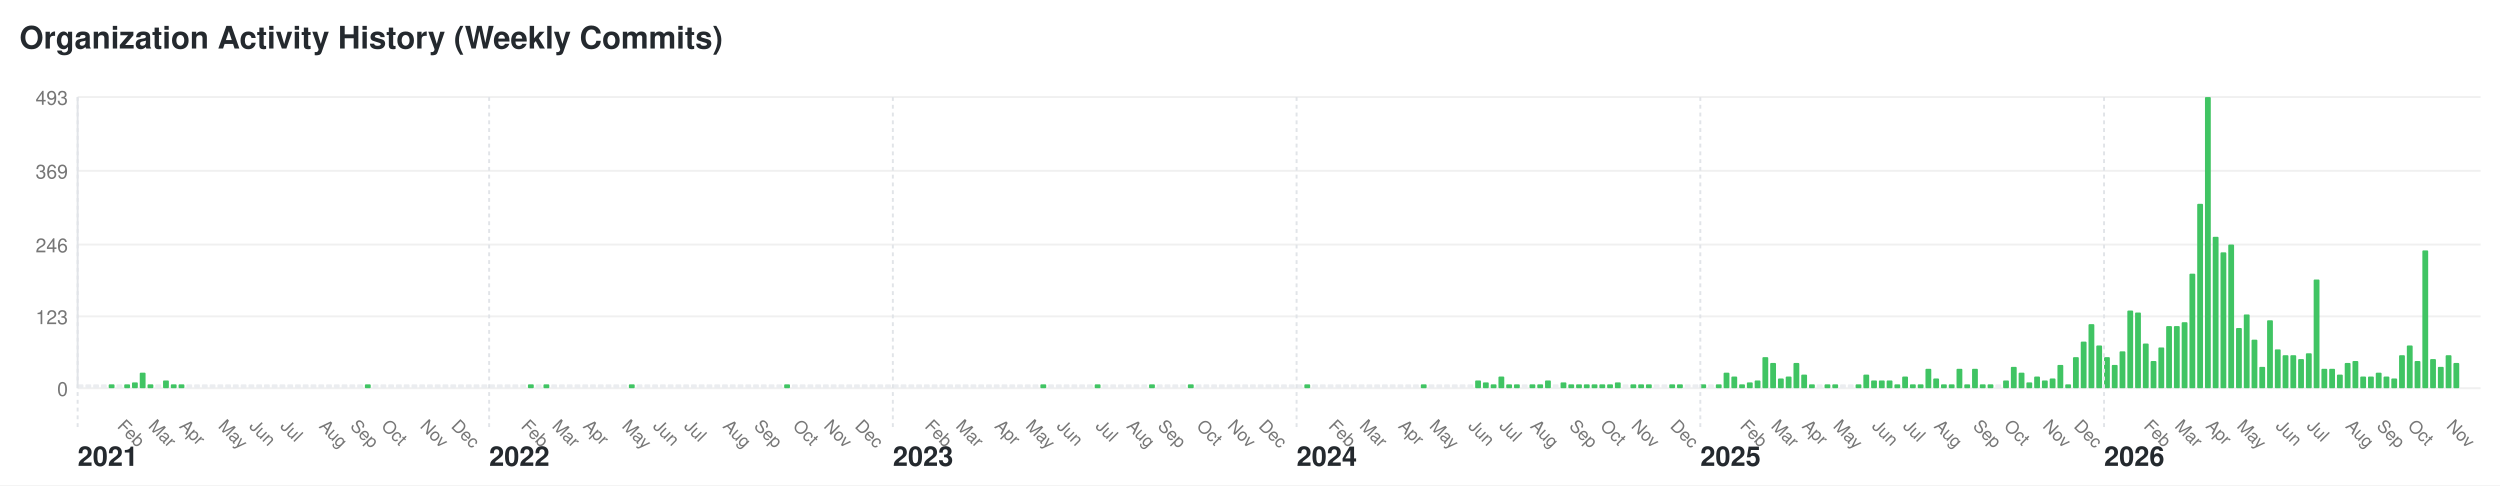
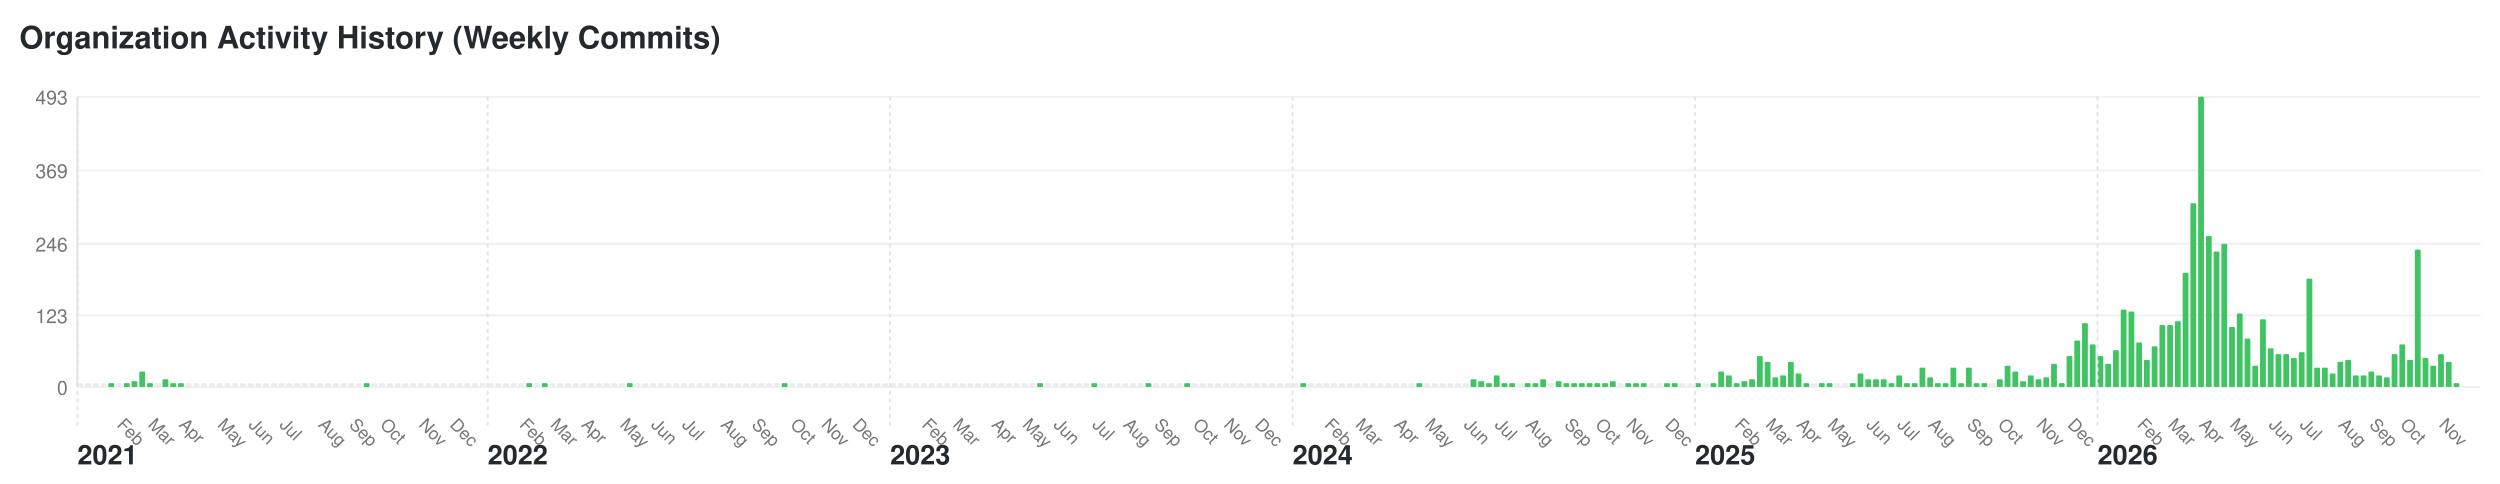
- <svg xmlns="http://www.w3.org/2000/svg" width="1288" height="250" viewBox="0 0 1288 250">
+ <svg xmlns="http://www.w3.org/2000/svg" width="1292" height="250" viewBox="0 0 1292 250">
  <style>text { font-family: -apple-system, BlinkMacSystemFont, "Segoe UI", Helvetica, Arial, sans-serif; font-size: 10px; fill: #767676; } .year-label { font-size: 14px; font-weight: bold; fill: #24292e; } .month-label { font-size: 9px; } .bar:hover { fill: #40c463; } .y-label { text-anchor: end; }</style>
-   <rect width="1288" height="250" fill="#ffffff" />
+   <rect width="1292" height="250" fill="#ffffff" />
  <text x="10" y="25" style="font-size: 16px; font-weight: bold; fill: #24292e;">Organization Activity History (Weekly Commits)</text>
  <text x="35" y="204" class="y-label">0</text>
-   <line x1="40" y1="200" x2="1278" y2="200" stroke="#f0f0f0" />
+   <line x1="40" y1="200" x2="1282" y2="200" stroke="#f0f0f0" />
  <text x="35" y="167" class="y-label">123</text>
-   <line x1="40" y1="163" x2="1278" y2="163" stroke="#f0f0f0" />
+   <line x1="40" y1="163" x2="1282" y2="163" stroke="#f0f0f0" />
  <text x="35" y="130" class="y-label">246</text>
-   <line x1="40" y1="126" x2="1278" y2="126" stroke="#f0f0f0" />
+   <line x1="40" y1="126" x2="1282" y2="126" stroke="#f0f0f0" />
  <text x="35" y="92" class="y-label">369</text>
-   <line x1="40" y1="88" x2="1278" y2="88" stroke="#f0f0f0" />
+   <line x1="40" y1="88" x2="1282" y2="88" stroke="#f0f0f0" />
  <text x="35" y="54" class="y-label">493</text>
-   <line x1="40" y1="50" x2="1278" y2="50" stroke="#f0f0f0" />
+   <line x1="40" y1="50" x2="1282" y2="50" stroke="#f0f0f0" />
  <line x1="40" y1="50" x2="40" y2="200" stroke="#e1e4e8" />
  <rect class="bar" x="40" y="198" width="3" height="2" fill="#ebedf0" rx="0.5" ry="0.5" />
  <text x="40" y="240" class="year-label">2021</text>
  <line x1="40" y1="50" x2="40" y2="220" stroke="#e1e4e8" stroke-dasharray="2,2" />
  <rect class="bar" x="44" y="198" width="3" height="2" fill="#ebedf0" rx="0.5" ry="0.5" />
  <rect class="bar" x="48" y="198" width="3" height="2" fill="#ebedf0" rx="0.5" ry="0.5" />
  <rect class="bar" x="52" y="198" width="3" height="2" fill="#ebedf0" rx="0.5" ry="0.5" />
  <rect class="bar" x="56" y="198" width="3" height="2" fill="#40c463" rx="0.5" ry="0.5" />
  <rect class="bar" x="60" y="198" width="3" height="2" fill="#ebedf0" rx="0.5" ry="0.5" />
  <text x="60" y="220" class="month-label" transform="rotate(45, 60, 220)">Feb</text>
  <rect class="bar" x="64" y="198" width="3" height="2" fill="#40c463" rx="0.5" ry="0.5" />
  <rect class="bar" x="68" y="197" width="3" height="3" fill="#40c463" rx="0.5" ry="0.5" />
  <rect class="bar" x="72" y="192" width="3" height="8" fill="#40c463" rx="0.5" ry="0.5" />
  <rect class="bar" x="76" y="198" width="3" height="2" fill="#40c463" rx="0.5" ry="0.5" />
  <text x="76" y="220" class="month-label" transform="rotate(45, 76, 220)">Mar</text>
  <rect class="bar" x="80" y="198" width="3" height="2" fill="#ebedf0" rx="0.5" ry="0.5" />
  <rect class="bar" x="84" y="196" width="3" height="4" fill="#40c463" rx="0.5" ry="0.5" />
  <rect class="bar" x="88" y="198" width="3" height="2" fill="#40c463" rx="0.5" ry="0.5" />
  <rect class="bar" x="92" y="198" width="3" height="2" fill="#40c463" rx="0.5" ry="0.5" />
  <text x="92" y="220" class="month-label" transform="rotate(45, 92, 220)">Apr</text>
  <rect class="bar" x="96" y="198" width="3" height="2" fill="#ebedf0" rx="0.5" ry="0.5" />
  <rect class="bar" x="100" y="198" width="3" height="2" fill="#ebedf0" rx="0.5" ry="0.5" />
  <rect class="bar" x="104" y="198" width="3" height="2" fill="#ebedf0" rx="0.5" ry="0.5" />
  <rect class="bar" x="108" y="198" width="3" height="2" fill="#ebedf0" rx="0.5" ry="0.5" />
  <rect class="bar" x="112" y="198" width="3" height="2" fill="#ebedf0" rx="0.5" ry="0.5" />
  <text x="112" y="220" class="month-label" transform="rotate(45, 112, 220)">May</text>
  <rect class="bar" x="116" y="198" width="3" height="2" fill="#ebedf0" rx="0.5" ry="0.5" />
  <rect class="bar" x="120" y="198" width="3" height="2" fill="#ebedf0" rx="0.5" ry="0.5" />
  <rect class="bar" x="124" y="198" width="3" height="2" fill="#ebedf0" rx="0.5" ry="0.5" />
  <rect class="bar" x="128" y="198" width="3" height="2" fill="#ebedf0" rx="0.5" ry="0.5" />
  <text x="128" y="220" class="month-label" transform="rotate(45, 128, 220)">Jun</text>
  <rect class="bar" x="132" y="198" width="3" height="2" fill="#ebedf0" rx="0.5" ry="0.5" />
  <rect class="bar" x="136" y="198" width="3" height="2" fill="#ebedf0" rx="0.5" ry="0.5" />
  <rect class="bar" x="140" y="198" width="3" height="2" fill="#ebedf0" rx="0.5" ry="0.5" />
  <rect class="bar" x="144" y="198" width="3" height="2" fill="#ebedf0" rx="0.5" ry="0.5" />
  <text x="144" y="220" class="month-label" transform="rotate(45, 144, 220)">Jul</text>
  <rect class="bar" x="148" y="198" width="3" height="2" fill="#ebedf0" rx="0.5" ry="0.5" />
  <rect class="bar" x="152" y="198" width="3" height="2" fill="#ebedf0" rx="0.5" ry="0.5" />
  <rect class="bar" x="156" y="198" width="3" height="2" fill="#ebedf0" rx="0.5" ry="0.5" />
  <rect class="bar" x="160" y="198" width="3" height="2" fill="#ebedf0" rx="0.5" ry="0.5" />
  <rect class="bar" x="164" y="198" width="3" height="2" fill="#ebedf0" rx="0.5" ry="0.5" />
  <text x="164" y="220" class="month-label" transform="rotate(45, 164, 220)">Aug</text>
  <rect class="bar" x="168" y="198" width="3" height="2" fill="#ebedf0" rx="0.5" ry="0.5" />
  <rect class="bar" x="172" y="198" width="3" height="2" fill="#ebedf0" rx="0.5" ry="0.5" />
  <rect class="bar" x="176" y="198" width="3" height="2" fill="#ebedf0" rx="0.5" ry="0.5" />
  <rect class="bar" x="180" y="198" width="3" height="2" fill="#ebedf0" rx="0.5" ry="0.5" />
  <text x="180" y="220" class="month-label" transform="rotate(45, 180, 220)">Sep</text>
  <rect class="bar" x="184" y="198" width="3" height="2" fill="#ebedf0" rx="0.5" ry="0.5" />
  <rect class="bar" x="188" y="198" width="3" height="2" fill="#40c463" rx="0.5" ry="0.5" />
  <rect class="bar" x="192" y="198" width="3" height="2" fill="#ebedf0" rx="0.5" ry="0.5" />
  <rect class="bar" x="196" y="198" width="3" height="2" fill="#ebedf0" rx="0.5" ry="0.5" />
  <text x="196" y="220" class="month-label" transform="rotate(45, 196, 220)">Oct</text>
  <rect class="bar" x="200" y="198" width="3" height="2" fill="#ebedf0" rx="0.5" ry="0.5" />
  <rect class="bar" x="204" y="198" width="3" height="2" fill="#ebedf0" rx="0.5" ry="0.5" />
  <rect class="bar" x="208" y="198" width="3" height="2" fill="#ebedf0" rx="0.5" ry="0.5" />
  <rect class="bar" x="212" y="198" width="3" height="2" fill="#ebedf0" rx="0.5" ry="0.5" />
  <rect class="bar" x="216" y="198" width="3" height="2" fill="#ebedf0" rx="0.5" ry="0.5" />
  <text x="216" y="220" class="month-label" transform="rotate(45, 216, 220)">Nov</text>
  <rect class="bar" x="220" y="198" width="3" height="2" fill="#ebedf0" rx="0.5" ry="0.5" />
  <rect class="bar" x="224" y="198" width="3" height="2" fill="#ebedf0" rx="0.5" ry="0.5" />
  <rect class="bar" x="228" y="198" width="3" height="2" fill="#ebedf0" rx="0.5" ry="0.5" />
  <rect class="bar" x="232" y="198" width="3" height="2" fill="#ebedf0" rx="0.5" ry="0.5" />
  <text x="232" y="220" class="month-label" transform="rotate(45, 232, 220)">Dec</text>
  <rect class="bar" x="236" y="198" width="3" height="2" fill="#ebedf0" rx="0.5" ry="0.5" />
  <rect class="bar" x="240" y="198" width="3" height="2" fill="#ebedf0" rx="0.5" ry="0.5" />
  <rect class="bar" x="244" y="198" width="3" height="2" fill="#ebedf0" rx="0.5" ry="0.5" />
  <rect class="bar" x="248" y="198" width="3" height="2" fill="#ebedf0" rx="0.5" ry="0.5" />
  <rect class="bar" x="252" y="198" width="3" height="2" fill="#ebedf0" rx="0.5" ry="0.5" />
  <text x="252" y="240" class="year-label">2022</text>
  <line x1="252" y1="50" x2="252" y2="220" stroke="#e1e4e8" stroke-dasharray="2,2" />
  <rect class="bar" x="256" y="198" width="3" height="2" fill="#ebedf0" rx="0.5" ry="0.5" />
  <rect class="bar" x="260" y="198" width="3" height="2" fill="#ebedf0" rx="0.5" ry="0.5" />
  <rect class="bar" x="264" y="198" width="3" height="2" fill="#ebedf0" rx="0.5" ry="0.5" />
  <rect class="bar" x="268" y="198" width="3" height="2" fill="#ebedf0" rx="0.5" ry="0.5" />
  <text x="268" y="220" class="month-label" transform="rotate(45, 268, 220)">Feb</text>
  <rect class="bar" x="272" y="198" width="3" height="2" fill="#40c463" rx="0.5" ry="0.5" />
  <rect class="bar" x="276" y="198" width="3" height="2" fill="#ebedf0" rx="0.5" ry="0.5" />
  <rect class="bar" x="280" y="198" width="3" height="2" fill="#40c463" rx="0.5" ry="0.5" />
  <rect class="bar" x="284" y="198" width="3" height="2" fill="#ebedf0" rx="0.5" ry="0.5" />
  <text x="284" y="220" class="month-label" transform="rotate(45, 284, 220)">Mar</text>
  <rect class="bar" x="288" y="198" width="3" height="2" fill="#ebedf0" rx="0.5" ry="0.5" />
  <rect class="bar" x="292" y="198" width="3" height="2" fill="#ebedf0" rx="0.5" ry="0.5" />
  <rect class="bar" x="296" y="198" width="3" height="2" fill="#ebedf0" rx="0.5" ry="0.5" />
  <rect class="bar" x="300" y="198" width="3" height="2" fill="#ebedf0" rx="0.5" ry="0.5" />
  <text x="300" y="220" class="month-label" transform="rotate(45, 300, 220)">Apr</text>
  <rect class="bar" x="304" y="198" width="3" height="2" fill="#ebedf0" rx="0.5" ry="0.5" />
  <rect class="bar" x="308" y="198" width="3" height="2" fill="#ebedf0" rx="0.5" ry="0.5" />
  <rect class="bar" x="312" y="198" width="3" height="2" fill="#ebedf0" rx="0.5" ry="0.5" />
  <rect class="bar" x="316" y="198" width="3" height="2" fill="#ebedf0" rx="0.5" ry="0.5" />
  <rect class="bar" x="320" y="198" width="3" height="2" fill="#ebedf0" rx="0.5" ry="0.5" />
  <text x="320" y="220" class="month-label" transform="rotate(45, 320, 220)">May</text>
  <rect class="bar" x="324" y="198" width="3" height="2" fill="#40c463" rx="0.5" ry="0.5" />
  <rect class="bar" x="328" y="198" width="3" height="2" fill="#ebedf0" rx="0.5" ry="0.5" />
  <rect class="bar" x="332" y="198" width="3" height="2" fill="#ebedf0" rx="0.5" ry="0.5" />
  <rect class="bar" x="336" y="198" width="3" height="2" fill="#ebedf0" rx="0.5" ry="0.5" />
  <text x="336" y="220" class="month-label" transform="rotate(45, 336, 220)">Jun</text>
  <rect class="bar" x="340" y="198" width="3" height="2" fill="#ebedf0" rx="0.5" ry="0.5" />
  <rect class="bar" x="344" y="198" width="3" height="2" fill="#ebedf0" rx="0.5" ry="0.5" />
  <rect class="bar" x="348" y="198" width="3" height="2" fill="#ebedf0" rx="0.5" ry="0.5" />
  <rect class="bar" x="352" y="198" width="3" height="2" fill="#ebedf0" rx="0.5" ry="0.5" />
  <text x="352" y="220" class="month-label" transform="rotate(45, 352, 220)">Jul</text>
  <rect class="bar" x="356" y="198" width="3" height="2" fill="#ebedf0" rx="0.5" ry="0.5" />
  <rect class="bar" x="360" y="198" width="3" height="2" fill="#ebedf0" rx="0.5" ry="0.5" />
  <rect class="bar" x="364" y="198" width="3" height="2" fill="#ebedf0" rx="0.5" ry="0.5" />
  <rect class="bar" x="368" y="198" width="3" height="2" fill="#ebedf0" rx="0.5" ry="0.5" />
  <rect class="bar" x="372" y="198" width="3" height="2" fill="#ebedf0" rx="0.5" ry="0.5" />
  <text x="372" y="220" class="month-label" transform="rotate(45, 372, 220)">Aug</text>
  <rect class="bar" x="376" y="198" width="3" height="2" fill="#ebedf0" rx="0.5" ry="0.5" />
  <rect class="bar" x="380" y="198" width="3" height="2" fill="#ebedf0" rx="0.5" ry="0.5" />
  <rect class="bar" x="384" y="198" width="3" height="2" fill="#ebedf0" rx="0.5" ry="0.5" />
  <rect class="bar" x="388" y="198" width="3" height="2" fill="#ebedf0" rx="0.5" ry="0.5" />
  <text x="388" y="220" class="month-label" transform="rotate(45, 388, 220)">Sep</text>
  <rect class="bar" x="392" y="198" width="3" height="2" fill="#ebedf0" rx="0.5" ry="0.5" />
  <rect class="bar" x="396" y="198" width="3" height="2" fill="#ebedf0" rx="0.5" ry="0.5" />
  <rect class="bar" x="400" y="198" width="3" height="2" fill="#ebedf0" rx="0.5" ry="0.5" />
  <rect class="bar" x="404" y="198" width="3" height="2" fill="#40c463" rx="0.5" ry="0.5" />
  <rect class="bar" x="408" y="198" width="3" height="2" fill="#ebedf0" rx="0.5" ry="0.5" />
  <text x="408" y="220" class="month-label" transform="rotate(45, 408, 220)">Oct</text>
  <rect class="bar" x="412" y="198" width="3" height="2" fill="#ebedf0" rx="0.5" ry="0.5" />
  <rect class="bar" x="416" y="198" width="3" height="2" fill="#ebedf0" rx="0.5" ry="0.5" />
  <rect class="bar" x="420" y="198" width="3" height="2" fill="#ebedf0" rx="0.5" ry="0.5" />
  <rect class="bar" x="424" y="198" width="3" height="2" fill="#ebedf0" rx="0.5" ry="0.5" />
  <text x="424" y="220" class="month-label" transform="rotate(45, 424, 220)">Nov</text>
  <rect class="bar" x="428" y="198" width="3" height="2" fill="#ebedf0" rx="0.5" ry="0.5" />
  <rect class="bar" x="432" y="198" width="3" height="2" fill="#ebedf0" rx="0.5" ry="0.5" />
  <rect class="bar" x="436" y="198" width="3" height="2" fill="#ebedf0" rx="0.5" ry="0.5" />
  <rect class="bar" x="440" y="198" width="3" height="2" fill="#ebedf0" rx="0.5" ry="0.5" />
  <text x="440" y="220" class="month-label" transform="rotate(45, 440, 220)">Dec</text>
  <rect class="bar" x="444" y="198" width="3" height="2" fill="#ebedf0" rx="0.5" ry="0.5" />
  <rect class="bar" x="448" y="198" width="3" height="2" fill="#ebedf0" rx="0.5" ry="0.5" />
  <rect class="bar" x="452" y="198" width="3" height="2" fill="#ebedf0" rx="0.5" ry="0.5" />
  <rect class="bar" x="456" y="198" width="3" height="2" fill="#ebedf0" rx="0.5" ry="0.5" />
  <rect class="bar" x="460" y="198" width="3" height="2" fill="#ebedf0" rx="0.5" ry="0.5" />
  <text x="460" y="240" class="year-label">2023</text>
  <line x1="460" y1="50" x2="460" y2="220" stroke="#e1e4e8" stroke-dasharray="2,2" />
  <rect class="bar" x="464" y="198" width="3" height="2" fill="#ebedf0" rx="0.5" ry="0.5" />
  <rect class="bar" x="468" y="198" width="3" height="2" fill="#ebedf0" rx="0.5" ry="0.5" />
  <rect class="bar" x="472" y="198" width="3" height="2" fill="#ebedf0" rx="0.5" ry="0.5" />
  <rect class="bar" x="476" y="198" width="3" height="2" fill="#ebedf0" rx="0.5" ry="0.5" />
  <text x="476" y="220" class="month-label" transform="rotate(45, 476, 220)">Feb</text>
  <rect class="bar" x="480" y="198" width="3" height="2" fill="#ebedf0" rx="0.5" ry="0.5" />
  <rect class="bar" x="484" y="198" width="3" height="2" fill="#ebedf0" rx="0.5" ry="0.5" />
  <rect class="bar" x="488" y="198" width="3" height="2" fill="#ebedf0" rx="0.5" ry="0.5" />
  <rect class="bar" x="492" y="198" width="3" height="2" fill="#ebedf0" rx="0.5" ry="0.5" />
  <text x="492" y="220" class="month-label" transform="rotate(45, 492, 220)">Mar</text>
  <rect class="bar" x="496" y="198" width="3" height="2" fill="#ebedf0" rx="0.5" ry="0.5" />
  <rect class="bar" x="500" y="198" width="3" height="2" fill="#ebedf0" rx="0.5" ry="0.5" />
  <rect class="bar" x="504" y="198" width="3" height="2" fill="#ebedf0" rx="0.5" ry="0.5" />
  <rect class="bar" x="508" y="198" width="3" height="2" fill="#ebedf0" rx="0.5" ry="0.5" />
  <rect class="bar" x="512" y="198" width="3" height="2" fill="#ebedf0" rx="0.5" ry="0.5" />
  <text x="512" y="220" class="month-label" transform="rotate(45, 512, 220)">Apr</text>
  <rect class="bar" x="516" y="198" width="3" height="2" fill="#ebedf0" rx="0.5" ry="0.5" />
  <rect class="bar" x="520" y="198" width="3" height="2" fill="#ebedf0" rx="0.5" ry="0.5" />
  <rect class="bar" x="524" y="198" width="3" height="2" fill="#ebedf0" rx="0.5" ry="0.5" />
  <rect class="bar" x="528" y="198" width="3" height="2" fill="#ebedf0" rx="0.5" ry="0.5" />
  <text x="528" y="220" class="month-label" transform="rotate(45, 528, 220)">May</text>
  <rect class="bar" x="532" y="198" width="3" height="2" fill="#ebedf0" rx="0.5" ry="0.5" />
  <rect class="bar" x="536" y="198" width="3" height="2" fill="#40c463" rx="0.5" ry="0.5" />
  <rect class="bar" x="540" y="198" width="3" height="2" fill="#ebedf0" rx="0.5" ry="0.5" />
  <rect class="bar" x="544" y="198" width="3" height="2" fill="#ebedf0" rx="0.5" ry="0.5" />
  <text x="544" y="220" class="month-label" transform="rotate(45, 544, 220)">Jun</text>
  <rect class="bar" x="548" y="198" width="3" height="2" fill="#ebedf0" rx="0.5" ry="0.5" />
  <rect class="bar" x="552" y="198" width="3" height="2" fill="#ebedf0" rx="0.5" ry="0.5" />
  <rect class="bar" x="556" y="198" width="3" height="2" fill="#ebedf0" rx="0.5" ry="0.5" />
  <rect class="bar" x="560" y="198" width="3" height="2" fill="#ebedf0" rx="0.5" ry="0.5" />
  <rect class="bar" x="564" y="198" width="3" height="2" fill="#40c463" rx="0.5" ry="0.5" />
  <text x="564" y="220" class="month-label" transform="rotate(45, 564, 220)">Jul</text>
  <rect class="bar" x="568" y="198" width="3" height="2" fill="#ebedf0" rx="0.5" ry="0.5" />
  <rect class="bar" x="572" y="198" width="3" height="2" fill="#ebedf0" rx="0.5" ry="0.5" />
  <rect class="bar" x="576" y="198" width="3" height="2" fill="#ebedf0" rx="0.5" ry="0.5" />
  <rect class="bar" x="580" y="198" width="3" height="2" fill="#ebedf0" rx="0.5" ry="0.5" />
  <text x="580" y="220" class="month-label" transform="rotate(45, 580, 220)">Aug</text>
  <rect class="bar" x="584" y="198" width="3" height="2" fill="#ebedf0" rx="0.5" ry="0.5" />
  <rect class="bar" x="588" y="198" width="3" height="2" fill="#ebedf0" rx="0.5" ry="0.5" />
  <rect class="bar" x="592" y="198" width="3" height="2" fill="#40c463" rx="0.5" ry="0.5" />
  <rect class="bar" x="596" y="198" width="3" height="2" fill="#ebedf0" rx="0.5" ry="0.5" />
  <text x="596" y="220" class="month-label" transform="rotate(45, 596, 220)">Sep</text>
  <rect class="bar" x="600" y="198" width="3" height="2" fill="#ebedf0" rx="0.5" ry="0.5" />
  <rect class="bar" x="604" y="198" width="3" height="2" fill="#ebedf0" rx="0.5" ry="0.5" />
  <rect class="bar" x="608" y="198" width="3" height="2" fill="#ebedf0" rx="0.5" ry="0.5" />
  <rect class="bar" x="612" y="198" width="3" height="2" fill="#40c463" rx="0.5" ry="0.5" />
  <rect class="bar" x="616" y="198" width="3" height="2" fill="#ebedf0" rx="0.5" ry="0.5" />
  <text x="616" y="220" class="month-label" transform="rotate(45, 616, 220)">Oct</text>
  <rect class="bar" x="620" y="198" width="3" height="2" fill="#ebedf0" rx="0.5" ry="0.5" />
  <rect class="bar" x="624" y="198" width="3" height="2" fill="#ebedf0" rx="0.5" ry="0.5" />
  <rect class="bar" x="628" y="198" width="3" height="2" fill="#ebedf0" rx="0.5" ry="0.5" />
  <rect class="bar" x="632" y="198" width="3" height="2" fill="#ebedf0" rx="0.5" ry="0.5" />
  <text x="632" y="220" class="month-label" transform="rotate(45, 632, 220)">Nov</text>
  <rect class="bar" x="636" y="198" width="3" height="2" fill="#ebedf0" rx="0.5" ry="0.5" />
  <rect class="bar" x="640" y="198" width="3" height="2" fill="#ebedf0" rx="0.5" ry="0.5" />
  <rect class="bar" x="644" y="198" width="3" height="2" fill="#ebedf0" rx="0.5" ry="0.5" />
  <rect class="bar" x="648" y="198" width="3" height="2" fill="#ebedf0" rx="0.5" ry="0.5" />
  <text x="648" y="220" class="month-label" transform="rotate(45, 648, 220)">Dec</text>
  <rect class="bar" x="652" y="198" width="3" height="2" fill="#ebedf0" rx="0.5" ry="0.5" />
  <rect class="bar" x="656" y="198" width="3" height="2" fill="#ebedf0" rx="0.5" ry="0.5" />
  <rect class="bar" x="660" y="198" width="3" height="2" fill="#ebedf0" rx="0.5" ry="0.5" />
  <rect class="bar" x="664" y="198" width="3" height="2" fill="#ebedf0" rx="0.5" ry="0.5" />
  <rect class="bar" x="668" y="198" width="3" height="2" fill="#ebedf0" rx="0.5" ry="0.5" />
  <text x="668" y="240" class="year-label">2024</text>
  <line x1="668" y1="50" x2="668" y2="220" stroke="#e1e4e8" stroke-dasharray="2,2" />
  <rect class="bar" x="672" y="198" width="3" height="2" fill="#40c463" rx="0.5" ry="0.5" />
  <rect class="bar" x="676" y="198" width="3" height="2" fill="#ebedf0" rx="0.5" ry="0.5" />
  <rect class="bar" x="680" y="198" width="3" height="2" fill="#ebedf0" rx="0.5" ry="0.5" />
  <rect class="bar" x="684" y="198" width="3" height="2" fill="#ebedf0" rx="0.5" ry="0.5" />
  <text x="684" y="220" class="month-label" transform="rotate(45, 684, 220)">Feb</text>
  <rect class="bar" x="688" y="198" width="3" height="2" fill="#ebedf0" rx="0.5" ry="0.5" />
  <rect class="bar" x="692" y="198" width="3" height="2" fill="#ebedf0" rx="0.5" ry="0.5" />
  <rect class="bar" x="696" y="198" width="3" height="2" fill="#ebedf0" rx="0.5" ry="0.5" />
  <rect class="bar" x="700" y="198" width="3" height="2" fill="#ebedf0" rx="0.5" ry="0.5" />
  <text x="700" y="220" class="month-label" transform="rotate(45, 700, 220)">Mar</text>
  <rect class="bar" x="704" y="198" width="3" height="2" fill="#ebedf0" rx="0.5" ry="0.5" />
  <rect class="bar" x="708" y="198" width="3" height="2" fill="#ebedf0" rx="0.5" ry="0.5" />
  <rect class="bar" x="712" y="198" width="3" height="2" fill="#ebedf0" rx="0.5" ry="0.5" />
  <rect class="bar" x="716" y="198" width="3" height="2" fill="#ebedf0" rx="0.5" ry="0.5" />
  <rect class="bar" x="720" y="198" width="3" height="2" fill="#ebedf0" rx="0.5" ry="0.5" />
  <text x="720" y="220" class="month-label" transform="rotate(45, 720, 220)">Apr</text>
  <rect class="bar" x="724" y="198" width="3" height="2" fill="#ebedf0" rx="0.5" ry="0.5" />
  <rect class="bar" x="728" y="198" width="3" height="2" fill="#ebedf0" rx="0.5" ry="0.5" />
  <rect class="bar" x="732" y="198" width="3" height="2" fill="#40c463" rx="0.5" ry="0.5" />
  <rect class="bar" x="736" y="198" width="3" height="2" fill="#ebedf0" rx="0.5" ry="0.5" />
  <text x="736" y="220" class="month-label" transform="rotate(45, 736, 220)">May</text>
  <rect class="bar" x="740" y="198" width="3" height="2" fill="#ebedf0" rx="0.5" ry="0.5" />
  <rect class="bar" x="744" y="198" width="3" height="2" fill="#ebedf0" rx="0.5" ry="0.5" />
  <rect class="bar" x="748" y="198" width="3" height="2" fill="#ebedf0" rx="0.5" ry="0.5" />
  <rect class="bar" x="752" y="198" width="3" height="2" fill="#ebedf0" rx="0.5" ry="0.5" />
  <rect class="bar" x="756" y="198" width="3" height="2" fill="#ebedf0" rx="0.5" ry="0.5" />
  <text x="756" y="220" class="month-label" transform="rotate(45, 756, 220)">Jun</text>
  <rect class="bar" x="760" y="196" width="3" height="4" fill="#40c463" rx="0.5" ry="0.5" />
  <rect class="bar" x="764" y="197" width="3" height="3" fill="#40c463" rx="0.5" ry="0.5" />
  <rect class="bar" x="768" y="198" width="3" height="2" fill="#40c463" rx="0.5" ry="0.5" />
  <rect class="bar" x="772" y="194" width="3" height="6" fill="#40c463" rx="0.5" ry="0.5" />
  <text x="772" y="220" class="month-label" transform="rotate(45, 772, 220)">Jul</text>
  <rect class="bar" x="776" y="198" width="3" height="2" fill="#40c463" rx="0.5" ry="0.5" />
  <rect class="bar" x="780" y="198" width="3" height="2" fill="#40c463" rx="0.5" ry="0.5" />
  <rect class="bar" x="784" y="198" width="3" height="2" fill="#ebedf0" rx="0.5" ry="0.5" />
  <rect class="bar" x="788" y="198" width="3" height="2" fill="#40c463" rx="0.5" ry="0.5" />
  <text x="788" y="220" class="month-label" transform="rotate(45, 788, 220)">Aug</text>
  <rect class="bar" x="792" y="198" width="3" height="2" fill="#40c463" rx="0.5" ry="0.5" />
  <rect class="bar" x="796" y="196" width="3" height="4" fill="#40c463" rx="0.5" ry="0.5" />
  <rect class="bar" x="800" y="198" width="3" height="2" fill="#ebedf0" rx="0.5" ry="0.5" />
  <rect class="bar" x="804" y="197" width="3" height="3" fill="#40c463" rx="0.5" ry="0.5" />
  <rect class="bar" x="808" y="198" width="3" height="2" fill="#40c463" rx="0.5" ry="0.5" />
  <text x="808" y="220" class="month-label" transform="rotate(45, 808, 220)">Sep</text>
  <rect class="bar" x="812" y="198" width="3" height="2" fill="#40c463" rx="0.5" ry="0.5" />
  <rect class="bar" x="816" y="198" width="3" height="2" fill="#40c463" rx="0.5" ry="0.5" />
  <rect class="bar" x="820" y="198" width="3" height="2" fill="#40c463" rx="0.5" ry="0.5" />
  <rect class="bar" x="824" y="198" width="3" height="2" fill="#40c463" rx="0.5" ry="0.5" />
  <text x="824" y="220" class="month-label" transform="rotate(45, 824, 220)">Oct</text>
  <rect class="bar" x="828" y="198" width="3" height="2" fill="#40c463" rx="0.5" ry="0.5" />
  <rect class="bar" x="832" y="197" width="3" height="3" fill="#40c463" rx="0.5" ry="0.5" />
  <rect class="bar" x="836" y="198" width="3" height="2" fill="#ebedf0" rx="0.5" ry="0.5" />
  <rect class="bar" x="840" y="198" width="3" height="2" fill="#40c463" rx="0.5" ry="0.5" />
  <text x="840" y="220" class="month-label" transform="rotate(45, 840, 220)">Nov</text>
  <rect class="bar" x="844" y="198" width="3" height="2" fill="#40c463" rx="0.5" ry="0.5" />
  <rect class="bar" x="848" y="198" width="3" height="2" fill="#40c463" rx="0.5" ry="0.5" />
  <rect class="bar" x="852" y="198" width="3" height="2" fill="#ebedf0" rx="0.5" ry="0.5" />
  <rect class="bar" x="856" y="198" width="3" height="2" fill="#ebedf0" rx="0.5" ry="0.5" />
  <rect class="bar" x="860" y="198" width="3" height="2" fill="#40c463" rx="0.5" ry="0.5" />
  <text x="860" y="220" class="month-label" transform="rotate(45, 860, 220)">Dec</text>
  <rect class="bar" x="864" y="198" width="3" height="2" fill="#40c463" rx="0.5" ry="0.5" />
  <rect class="bar" x="868" y="198" width="3" height="2" fill="#ebedf0" rx="0.5" ry="0.5" />
  <rect class="bar" x="872" y="198" width="3" height="2" fill="#ebedf0" rx="0.5" ry="0.5" />
  <rect class="bar" x="876" y="198" width="3" height="2" fill="#40c463" rx="0.5" ry="0.5" />
  <text x="876" y="240" class="year-label">2025</text>
  <line x1="876" y1="50" x2="876" y2="220" stroke="#e1e4e8" stroke-dasharray="2,2" />
  <rect class="bar" x="880" y="198" width="3" height="2" fill="#ebedf0" rx="0.5" ry="0.5" />
  <rect class="bar" x="884" y="198" width="3" height="2" fill="#40c463" rx="0.5" ry="0.5" />
  <rect class="bar" x="888" y="192" width="3" height="8" fill="#40c463" rx="0.5" ry="0.5" />
  <rect class="bar" x="892" y="194" width="3" height="6" fill="#40c463" rx="0.5" ry="0.5" />
  <rect class="bar" x="896" y="198" width="3" height="2" fill="#40c463" rx="0.5" ry="0.5" />
  <text x="896" y="220" class="month-label" transform="rotate(45, 896, 220)">Feb</text>
  <rect class="bar" x="900" y="197" width="3" height="3" fill="#40c463" rx="0.5" ry="0.5" />
  <rect class="bar" x="904" y="196" width="3" height="4" fill="#40c463" rx="0.5" ry="0.5" />
  <rect class="bar" x="908" y="184" width="3" height="16" fill="#40c463" rx="0.5" ry="0.5" />
  <rect class="bar" x="912" y="187" width="3" height="13" fill="#40c463" rx="0.5" ry="0.5" />
  <text x="912" y="220" class="month-label" transform="rotate(45, 912, 220)">Mar</text>
  <rect class="bar" x="916" y="195" width="3" height="5" fill="#40c463" rx="0.5" ry="0.5" />
  <rect class="bar" x="920" y="194" width="3" height="6" fill="#40c463" rx="0.5" ry="0.5" />
  <rect class="bar" x="924" y="187" width="3" height="13" fill="#40c463" rx="0.5" ry="0.5" />
  <rect class="bar" x="928" y="193" width="3" height="7" fill="#40c463" rx="0.5" ry="0.5" />
  <text x="928" y="220" class="month-label" transform="rotate(45, 928, 220)">Apr</text>
  <rect class="bar" x="932" y="198" width="3" height="2" fill="#40c463" rx="0.5" ry="0.5" />
  <rect class="bar" x="936" y="198" width="3" height="2" fill="#ebedf0" rx="0.5" ry="0.5" />
  <rect class="bar" x="940" y="198" width="3" height="2" fill="#40c463" rx="0.5" ry="0.5" />
  <rect class="bar" x="944" y="198" width="3" height="2" fill="#40c463" rx="0.5" ry="0.5" />
  <text x="944" y="220" class="month-label" transform="rotate(45, 944, 220)">May</text>
  <rect class="bar" x="948" y="198" width="3" height="2" fill="#ebedf0" rx="0.5" ry="0.5" />
  <rect class="bar" x="952" y="198" width="3" height="2" fill="#ebedf0" rx="0.5" ry="0.5" />
  <rect class="bar" x="956" y="198" width="3" height="2" fill="#40c463" rx="0.5" ry="0.5" />
  <rect class="bar" x="960" y="193" width="3" height="7" fill="#40c463" rx="0.5" ry="0.5" />
  <rect class="bar" x="964" y="196" width="3" height="4" fill="#40c463" rx="0.5" ry="0.5" />
  <text x="964" y="220" class="month-label" transform="rotate(45, 964, 220)">Jun</text>
  <rect class="bar" x="968" y="196" width="3" height="4" fill="#40c463" rx="0.5" ry="0.5" />
  <rect class="bar" x="972" y="196" width="3" height="4" fill="#40c463" rx="0.5" ry="0.5" />
  <rect class="bar" x="976" y="198" width="3" height="2" fill="#40c463" rx="0.5" ry="0.5" />
  <rect class="bar" x="980" y="194" width="3" height="6" fill="#40c463" rx="0.5" ry="0.5" />
  <text x="980" y="220" class="month-label" transform="rotate(45, 980, 220)">Jul</text>
  <rect class="bar" x="984" y="198" width="3" height="2" fill="#40c463" rx="0.5" ry="0.5" />
  <rect class="bar" x="988" y="198" width="3" height="2" fill="#40c463" rx="0.5" ry="0.5" />
  <rect class="bar" x="992" y="190" width="3" height="10" fill="#40c463" rx="0.5" ry="0.5" />
  <rect class="bar" x="996" y="195" width="3" height="5" fill="#40c463" rx="0.5" ry="0.5" />
  <text x="996" y="220" class="month-label" transform="rotate(45, 996, 220)">Aug</text>
  <rect class="bar" x="1000" y="198" width="3" height="2" fill="#40c463" rx="0.5" ry="0.5" />
  <rect class="bar" x="1004" y="198" width="3" height="2" fill="#40c463" rx="0.5" ry="0.5" />
  <rect class="bar" x="1008" y="190" width="3" height="10" fill="#40c463" rx="0.5" ry="0.5" />
  <rect class="bar" x="1012" y="198" width="3" height="2" fill="#40c463" rx="0.5" ry="0.5" />
  <rect class="bar" x="1016" y="190" width="3" height="10" fill="#40c463" rx="0.5" ry="0.5" />
  <text x="1016" y="220" class="month-label" transform="rotate(45, 1016, 220)">Sep</text>
  <rect class="bar" x="1020" y="198" width="3" height="2" fill="#40c463" rx="0.5" ry="0.5" />
  <rect class="bar" x="1024" y="198" width="3" height="2" fill="#40c463" rx="0.5" ry="0.5" />
  <rect class="bar" x="1028" y="198" width="3" height="2" fill="#ebedf0" rx="0.5" ry="0.5" />
  <rect class="bar" x="1032" y="196" width="3" height="4" fill="#40c463" rx="0.5" ry="0.5" />
  <text x="1032" y="220" class="month-label" transform="rotate(45, 1032, 220)">Oct</text>
  <rect class="bar" x="1036" y="189" width="3" height="11" fill="#40c463" rx="0.5" ry="0.5" />
  <rect class="bar" x="1040" y="192" width="3" height="8" fill="#40c463" rx="0.5" ry="0.5" />
  <rect class="bar" x="1044" y="197" width="3" height="3" fill="#40c463" rx="0.5" ry="0.5" />
  <rect class="bar" x="1048" y="194" width="3" height="6" fill="#40c463" rx="0.5" ry="0.5" />
  <rect class="bar" x="1052" y="196" width="3" height="4" fill="#40c463" rx="0.5" ry="0.5" />
  <text x="1052" y="220" class="month-label" transform="rotate(45, 1052, 220)">Nov</text>
  <rect class="bar" x="1056" y="195" width="3" height="5" fill="#40c463" rx="0.5" ry="0.5" />
  <rect class="bar" x="1060" y="188" width="3" height="12" fill="#40c463" rx="0.5" ry="0.5" />
  <rect class="bar" x="1064" y="198" width="3" height="2" fill="#40c463" rx="0.5" ry="0.5" />
  <rect class="bar" x="1068" y="184" width="3" height="16" fill="#40c463" rx="0.5" ry="0.5" />
  <text x="1068" y="220" class="month-label" transform="rotate(45, 1068, 220)">Dec</text>
  <rect class="bar" x="1072" y="176" width="3" height="24" fill="#40c463" rx="0.5" ry="0.5" />
  <rect class="bar" x="1076" y="167" width="3" height="33" fill="#40c463" rx="0.5" ry="0.5" />
  <rect class="bar" x="1080" y="178" width="3" height="22" fill="#40c463" rx="0.5" ry="0.5" />
  <rect class="bar" x="1084" y="184" width="3" height="16" fill="#40c463" rx="0.5" ry="0.5" />
  <text x="1084" y="240" class="year-label">2026</text>
  <line x1="1084" y1="50" x2="1084" y2="220" stroke="#e1e4e8" stroke-dasharray="2,2" />
  <rect class="bar" x="1088" y="188" width="3" height="12" fill="#40c463" rx="0.5" ry="0.5" />
  <rect class="bar" x="1092" y="181" width="3" height="19" fill="#40c463" rx="0.5" ry="0.5" />
  <rect class="bar" x="1096" y="160" width="3" height="40" fill="#40c463" rx="0.5" ry="0.5" />
  <rect class="bar" x="1100" y="161" width="3" height="39" fill="#40c463" rx="0.5" ry="0.5" />
  <rect class="bar" x="1104" y="177" width="3" height="23" fill="#40c463" rx="0.5" ry="0.5" />
  <text x="1104" y="220" class="month-label" transform="rotate(45, 1104, 220)">Feb</text>
  <rect class="bar" x="1108" y="186" width="3" height="14" fill="#40c463" rx="0.5" ry="0.5" />
  <rect class="bar" x="1112" y="179" width="3" height="21" fill="#40c463" rx="0.5" ry="0.5" />
  <rect class="bar" x="1116" y="168" width="3" height="32" fill="#40c463" rx="0.5" ry="0.5" />
  <rect class="bar" x="1120" y="168" width="3" height="32" fill="#40c463" rx="0.5" ry="0.5" />
  <text x="1120" y="220" class="month-label" transform="rotate(45, 1120, 220)">Mar</text>
  <rect class="bar" x="1124" y="166" width="3" height="34" fill="#40c463" rx="0.5" ry="0.5" />
  <rect class="bar" x="1128" y="141" width="3" height="59" fill="#40c463" rx="0.5" ry="0.5" />
  <rect class="bar" x="1132" y="105" width="3" height="95" fill="#40c463" rx="0.5" ry="0.5" />
  <rect class="bar" x="1136" y="50" width="3" height="150" fill="#40c463" rx="0.5" ry="0.5" />
  <text x="1136" y="220" class="month-label" transform="rotate(45, 1136, 220)">Apr</text>
  <rect class="bar" x="1140" y="122" width="3" height="78" fill="#40c463" rx="0.5" ry="0.5" />
  <rect class="bar" x="1144" y="130" width="3" height="70" fill="#40c463" rx="0.5" ry="0.5" />
  <rect class="bar" x="1148" y="126" width="3" height="74" fill="#40c463" rx="0.5" ry="0.5" />
  <rect class="bar" x="1152" y="169" width="3" height="31" fill="#40c463" rx="0.5" ry="0.5" />
  <text x="1152" y="220" class="month-label" transform="rotate(45, 1152, 220)">May</text>
  <rect class="bar" x="1156" y="162" width="3" height="38" fill="#40c463" rx="0.5" ry="0.5" />
  <rect class="bar" x="1160" y="175" width="3" height="25" fill="#40c463" rx="0.5" ry="0.5" />
  <rect class="bar" x="1164" y="189" width="3" height="11" fill="#40c463" rx="0.5" ry="0.5" />
  <rect class="bar" x="1168" y="165" width="3" height="35" fill="#40c463" rx="0.5" ry="0.5" />
  <rect class="bar" x="1172" y="180" width="3" height="20" fill="#40c463" rx="0.5" ry="0.5" />
  <text x="1172" y="220" class="month-label" transform="rotate(45, 1172, 220)">Jun</text>
  <rect class="bar" x="1176" y="183" width="3" height="17" fill="#40c463" rx="0.5" ry="0.5" />
  <rect class="bar" x="1180" y="183" width="3" height="17" fill="#40c463" rx="0.5" ry="0.5" />
  <rect class="bar" x="1184" y="185" width="3" height="15" fill="#40c463" rx="0.5" ry="0.5" />
  <rect class="bar" x="1188" y="182" width="3" height="18" fill="#40c463" rx="0.5" ry="0.5" />
  <text x="1188" y="220" class="month-label" transform="rotate(45, 1188, 220)">Jul</text>
  <rect class="bar" x="1192" y="144" width="3" height="56" fill="#40c463" rx="0.5" ry="0.5" />
  <rect class="bar" x="1196" y="190" width="3" height="10" fill="#40c463" rx="0.5" ry="0.5" />
  <rect class="bar" x="1200" y="190" width="3" height="10" fill="#40c463" rx="0.5" ry="0.5" />
  <rect class="bar" x="1204" y="193" width="3" height="7" fill="#40c463" rx="0.5" ry="0.5" />
  <rect class="bar" x="1208" y="187" width="3" height="13" fill="#40c463" rx="0.5" ry="0.5" />
  <text x="1208" y="220" class="month-label" transform="rotate(45, 1208, 220)">Aug</text>
  <rect class="bar" x="1212" y="186" width="3" height="14" fill="#40c463" rx="0.5" ry="0.5" />
  <rect class="bar" x="1216" y="194" width="3" height="6" fill="#40c463" rx="0.5" ry="0.5" />
  <rect class="bar" x="1220" y="194" width="3" height="6" fill="#40c463" rx="0.5" ry="0.5" />
  <rect class="bar" x="1224" y="192" width="3" height="8" fill="#40c463" rx="0.5" ry="0.5" />
  <text x="1224" y="220" class="month-label" transform="rotate(45, 1224, 220)">Sep</text>
  <rect class="bar" x="1228" y="194" width="3" height="6" fill="#40c463" rx="0.5" ry="0.5" />
  <rect class="bar" x="1232" y="195" width="3" height="5" fill="#40c463" rx="0.5" ry="0.5" />
  <rect class="bar" x="1236" y="183" width="3" height="17" fill="#40c463" rx="0.5" ry="0.5" />
  <rect class="bar" x="1240" y="178" width="3" height="22" fill="#40c463" rx="0.5" ry="0.5" />
  <text x="1240" y="220" class="month-label" transform="rotate(45, 1240, 220)">Oct</text>
  <rect class="bar" x="1244" y="186" width="3" height="14" fill="#40c463" rx="0.5" ry="0.5" />
  <rect class="bar" x="1248" y="129" width="3" height="71" fill="#40c463" rx="0.5" ry="0.5" />
  <rect class="bar" x="1252" y="185" width="3" height="15" fill="#40c463" rx="0.5" ry="0.5" />
  <rect class="bar" x="1256" y="189" width="3" height="11" fill="#40c463" rx="0.5" ry="0.5" />
  <rect class="bar" x="1260" y="183" width="3" height="17" fill="#40c463" rx="0.5" ry="0.5" />
  <text x="1260" y="220" class="month-label" transform="rotate(45, 1260, 220)">Nov</text>
  <rect class="bar" x="1264" y="187" width="3" height="13" fill="#40c463" rx="0.5" ry="0.5" />
+   <rect class="bar" x="1268" y="198" width="3" height="2" fill="#40c463" rx="0.5" ry="0.5" />
</svg>
